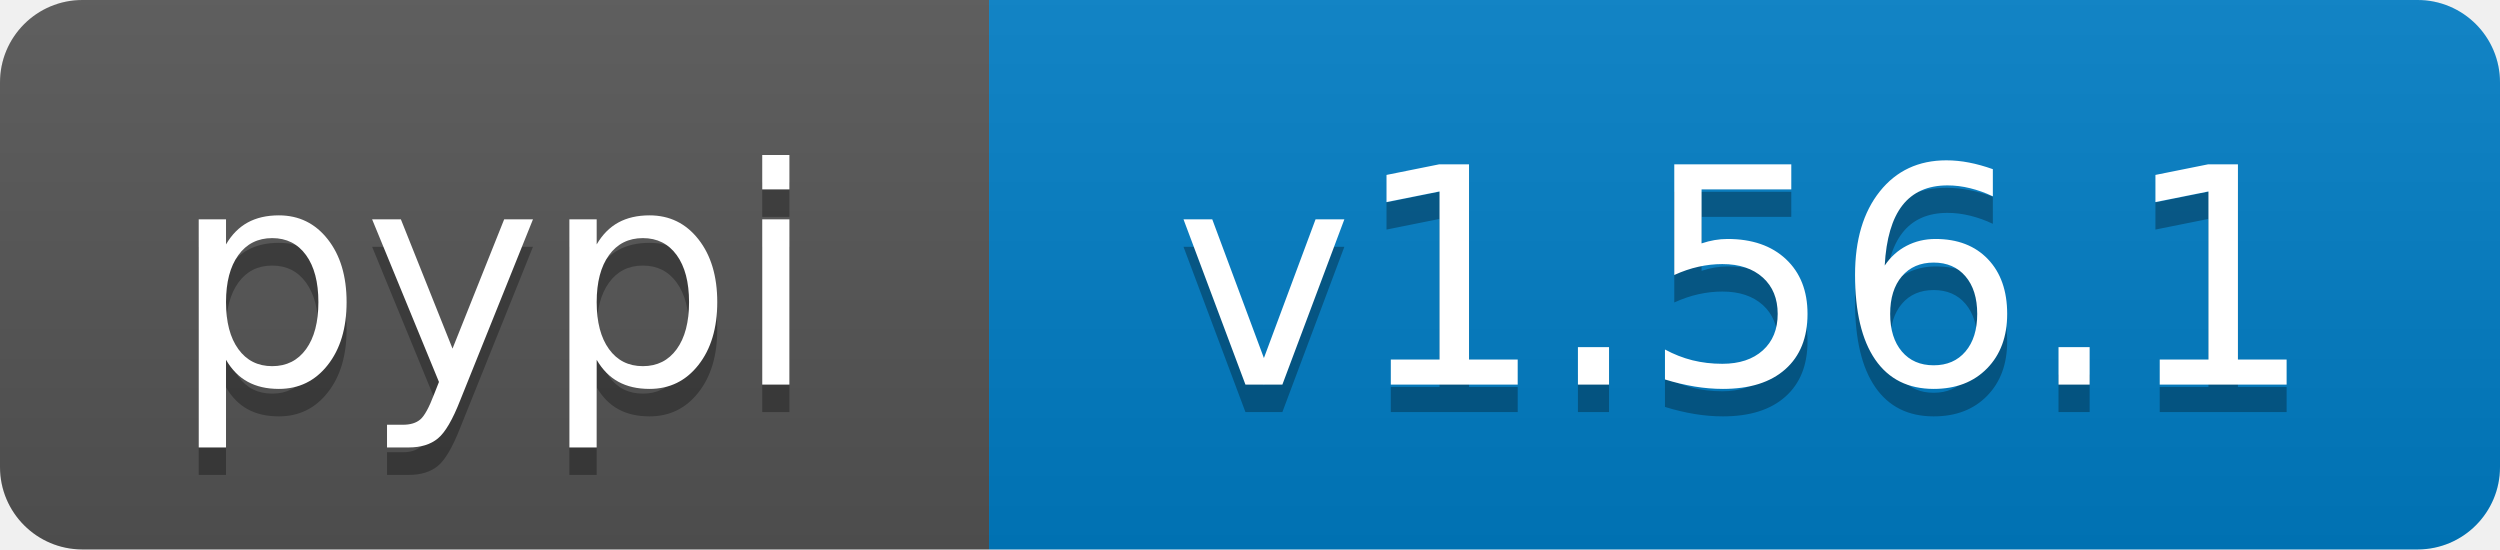
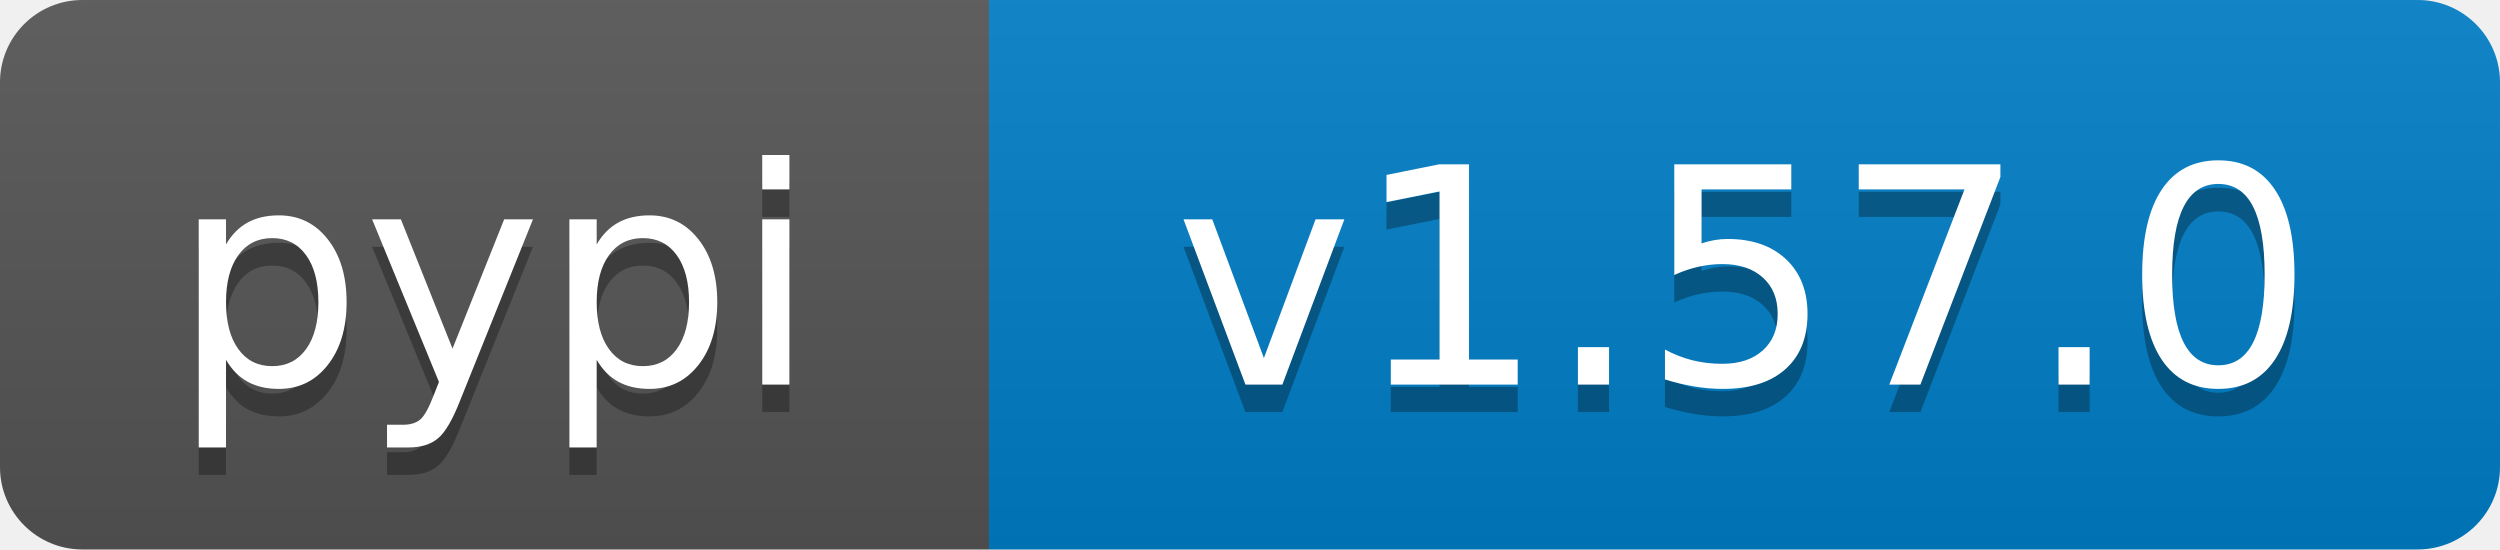
- <svg xmlns="http://www.w3.org/2000/svg" width="91" height="20" role="img" aria-label="pypi: v1.56.1">
+ <svg xmlns="http://www.w3.org/2000/svg" width="91" height="20" role="img" aria-label="pypi: v1.57.0">
  <linearGradient id="s" x2="0" y2="100%">
    <stop offset="0" stop-color="#bbb" stop-opacity=".1" />
    <stop offset="1" stop-opacity=".1" />
  </linearGradient>
  <clipPath id="r">
    <rect width="91" height="20" rx="3" fill="#fff" />
  </clipPath>
  <g clip-path="url(#r)">
    <rect width="36" height="20" fill="#555" />
    <rect x="36" width="55" height="20" fill="#007ec6" />
    <rect width="91" height="20" fill="url(#s)" />
  </g>
  <g fill="#fff" text-anchor="middle" font-family="Verdana,Geneva,DejaVu Sans,sans-serif" text-rendering="geometricPrecision" font-size="110">
    <text aria-hidden="true" x="180" y="150" transform="scale(.1)" fill="#000" fill-opacity=".3" textLength="260">pypi</text>
    <text x="180" y="140" transform="scale(.1)" textLength="260">pypi</text>
-     <text aria-hidden="true" x="635" y="150" transform="scale(.1)" fill="#000" fill-opacity=".3" textLength="450">v1.56.1</text>
-     <text x="635" y="140" transform="scale(.1)" textLength="450">v1.56.1</text>
+     <text aria-hidden="true" x="635" y="150" transform="scale(.1)" fill="#000" fill-opacity=".3" textLength="450">v1.57.0</text>
+     <text x="635" y="140" transform="scale(.1)" textLength="450">v1.57.0</text>
  </g>
</svg>
